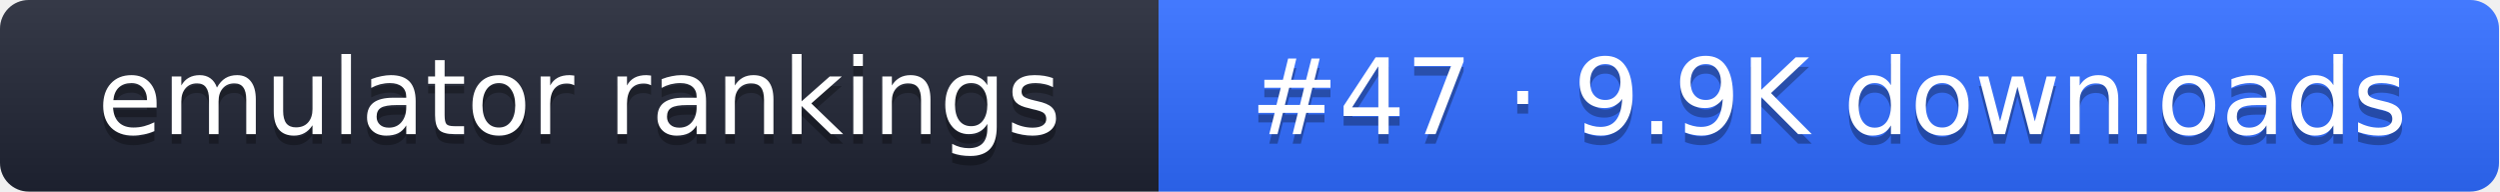
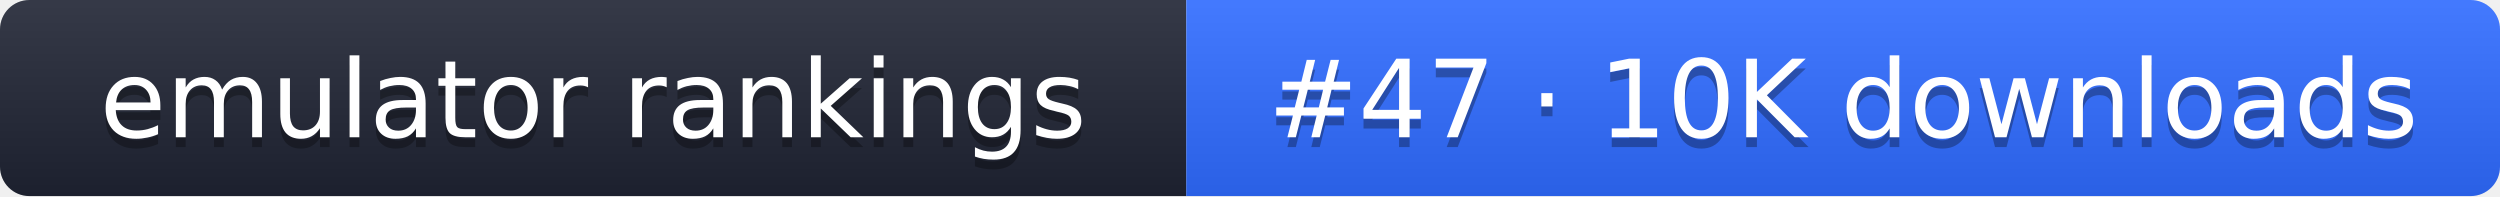
- <svg xmlns="http://www.w3.org/2000/svg" width="261" height="20" role="img" aria-label="emulator rankings: #47 · 9.9K downloads">
+ <svg xmlns="http://www.w3.org/2000/svg" width="255" height="20" role="img" aria-label="emulator rankings: #47 · 10K downloads">
  <linearGradient id="g" x2="0" y2="100%">
    <stop offset="0" stop-color="#fff" stop-opacity=".1" />
    <stop offset="1" stop-opacity=".1" />
  </linearGradient>
  <clipPath id="r">
-     <rect width="261" height="20" rx="3" fill="#fff" />
+     <rect width="255" height="20" rx="3" fill="#fff" />
  </clipPath>
  <g clip-path="url(#r)">
    <rect width="121" height="20" fill="#1f2433" />
-     <rect x="121" width="140" height="20" fill="#2f6bff" />
-     <rect width="261" height="20" fill="url(#g)" />
+     <rect x="121" width="134" height="20" fill="#2f6bff" />
+     <rect width="255" height="20" fill="url(#g)" />
  </g>
  <g fill="#fff" text-anchor="middle" font-family="Verdana,DejaVu Sans,sans-serif" font-size="11">
    <text x="60.5" y="15" fill="#010101" fill-opacity=".3">emulator rankings</text>
    <text x="60.5" y="14">emulator rankings</text>
-     <text x="191" y="15" fill="#010101" fill-opacity=".3">#47 · 9.9K downloads</text>
-     <text x="191" y="14">#47 · 9.9K downloads</text>
+     <text x="188" y="15" fill="#010101" fill-opacity=".3">#47 · 10K downloads</text>
+     <text x="188" y="14">#47 · 10K downloads</text>
  </g>
</svg>
